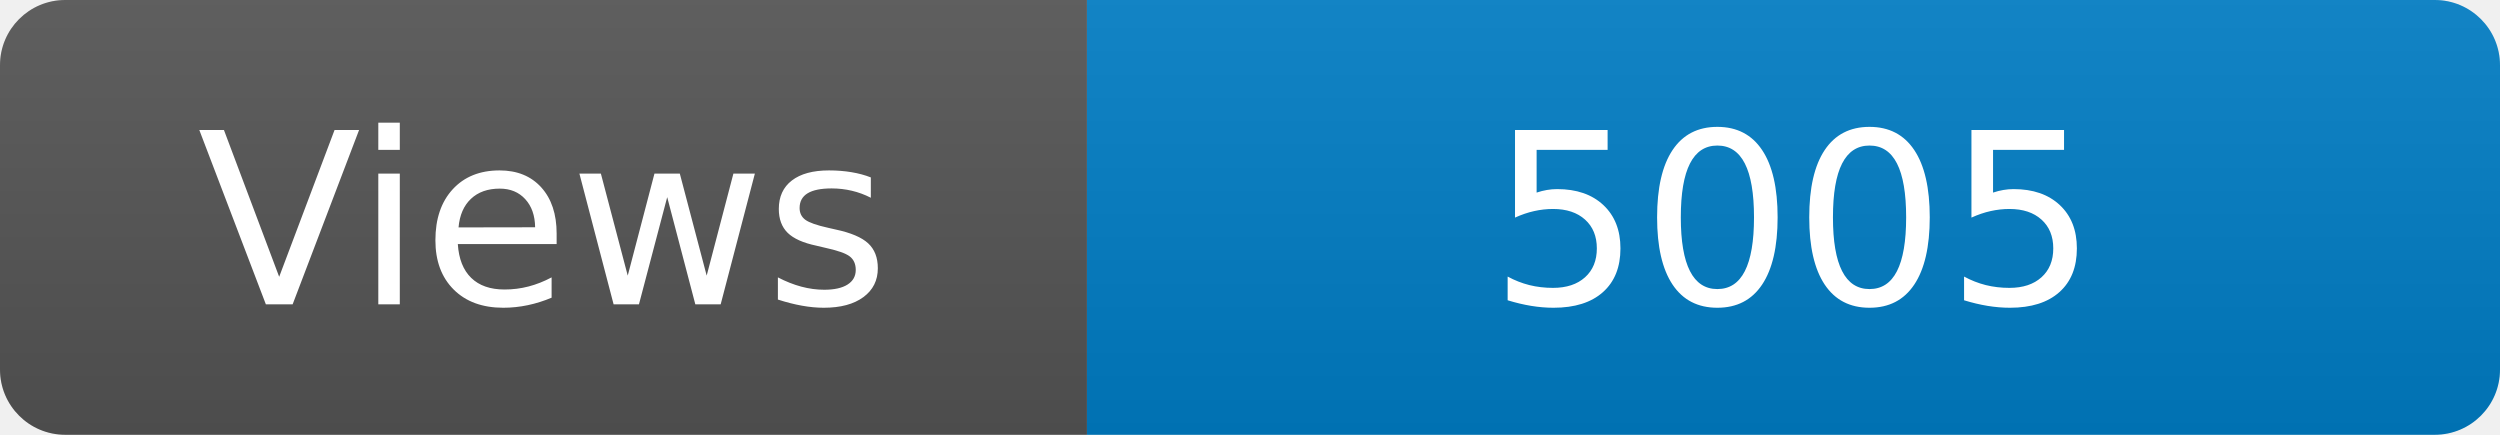
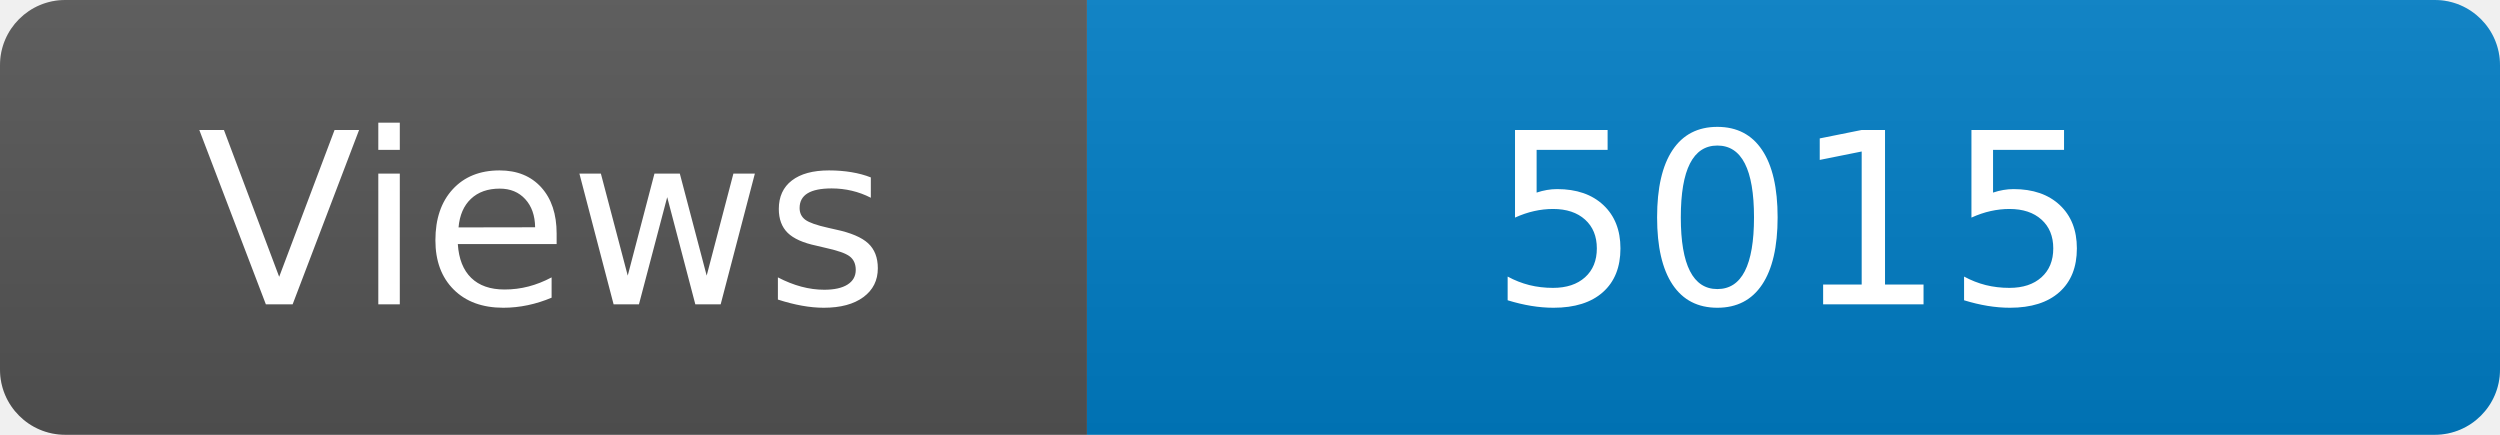
<svg xmlns="http://www.w3.org/2000/svg" width="115" height="20" role="img" aria-label="Maintained?: yes">
  <linearGradient id="s" x2="0" y2="100%">
    <stop offset="0" stop-color="#bbb" stop-opacity=".1" />
    <stop offset="1" stop-opacity=".1" />
  </linearGradient>
  <clipPath id="r">
    <rect width="115" height="20" rx="3" fill="#fff" />
  </clipPath>
  <g clip-path="url(#r)">
    <rect width="50" height="20" fill="#555" />
    <rect x="50" width="160" height="20" fill="#007ec6" />
    <rect width="115" height="20" fill="url(#s)" />
  </g>
  <g fill="#fff" text-anchor="middle" font-family="Verdana,Geneva,DejaVu Sans,sans-serif" font-size="110">
    <text x="250" y="140" transform="scale(.1)" fill="#fff">Views</text>
-     <text x="825" y="140" transform="scale(.1)" fill="#fff">5005</text>
+     <text x="825" y="140" transform="scale(.1)" fill="#fff">5015</text>
  </g>
</svg>
